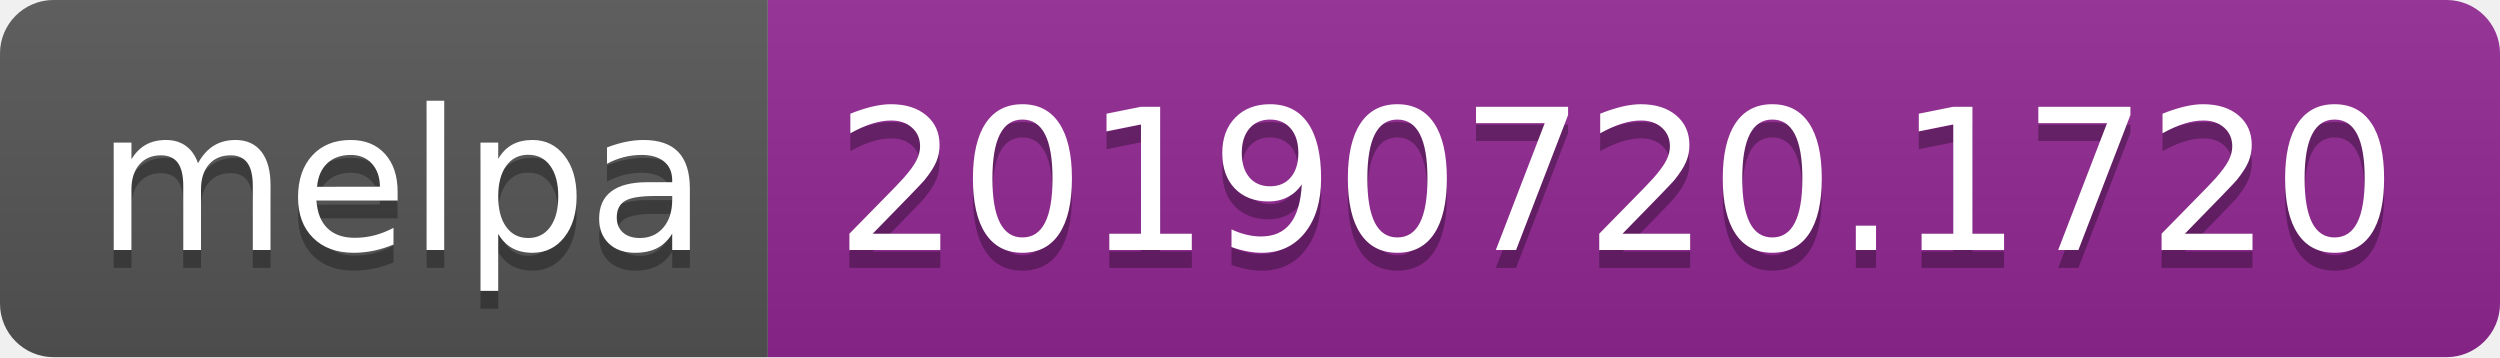
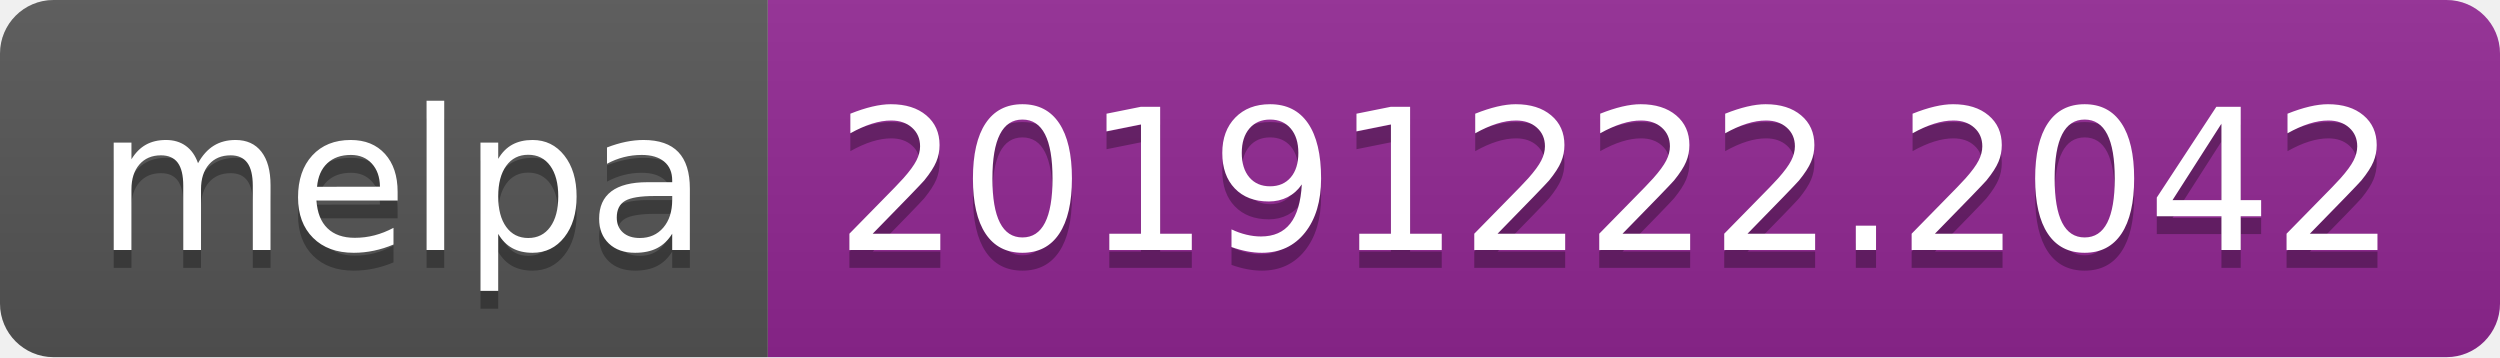
<svg xmlns="http://www.w3.org/2000/svg" width="140" height="20">
  <linearGradient id="b" x2="0" y2="100%">
    <stop offset="0" stop-color="#bbb" stop-opacity=".1" />
    <stop offset="1" stop-opacity=".1" />
  </linearGradient>
  <clipPath id="a">
    <rect width="140" height="20" rx="3" fill="#fff" />
  </clipPath>
  <g clip-path="url(#a)">
    <path fill="#555" d="M0 0h43v20H0z" />
    <path fill="#922793" d="M43 0h97v20H43z" />
    <path fill="url(#b)" d="M0 0h140v20H0z" />
  </g>
  <g fill="#fff" text-anchor="middle" font-family="DejaVu Sans,Verdana,Geneva,sans-serif" font-size="110">
    <text x="225" y="150" fill="#010101" fill-opacity=".3" transform="scale(.1)" textLength="330">melpa</text>
    <text x="225" y="140" transform="scale(.1)" textLength="330">melpa</text>
-     <text x="905" y="150" fill="#010101" fill-opacity=".3" transform="scale(.1)" textLength="870">20190720.1720</text>
-     <text x="905" y="140" transform="scale(.1)" textLength="870">20190720.1720</text>
+     <text x="905" y="150" fill="#010101" fill-opacity=".3" transform="scale(.1)" textLength="870">20191222.2042</text>
+     <text x="905" y="140" transform="scale(.1)" textLength="870">20191222.2042</text>
  </g>
</svg>
